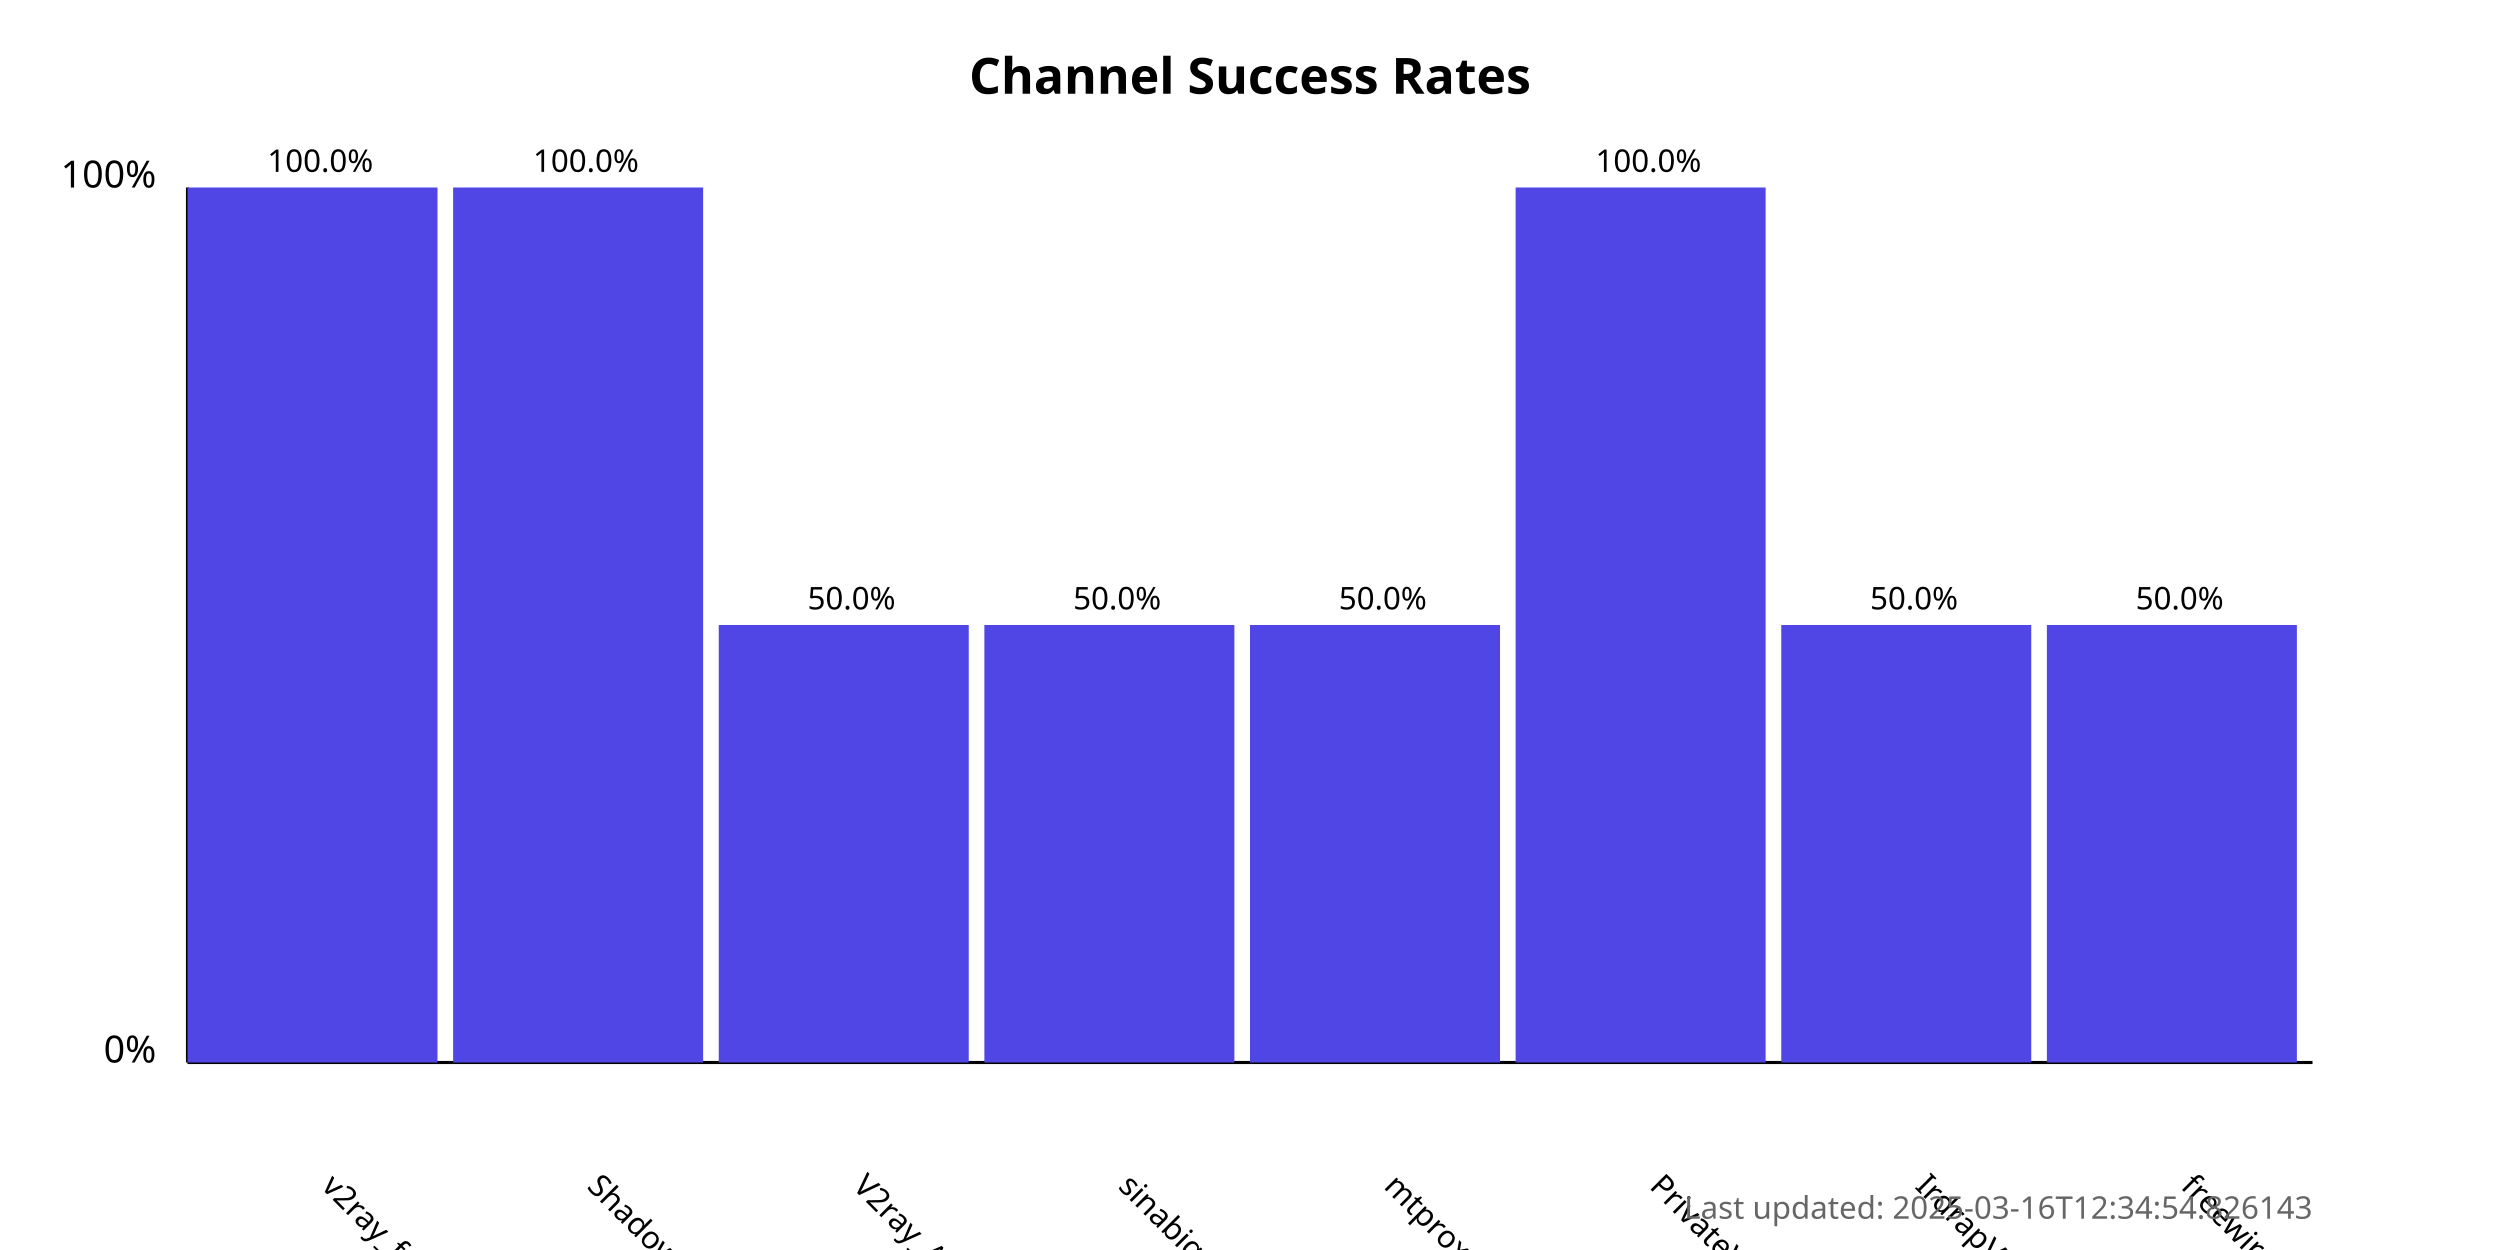
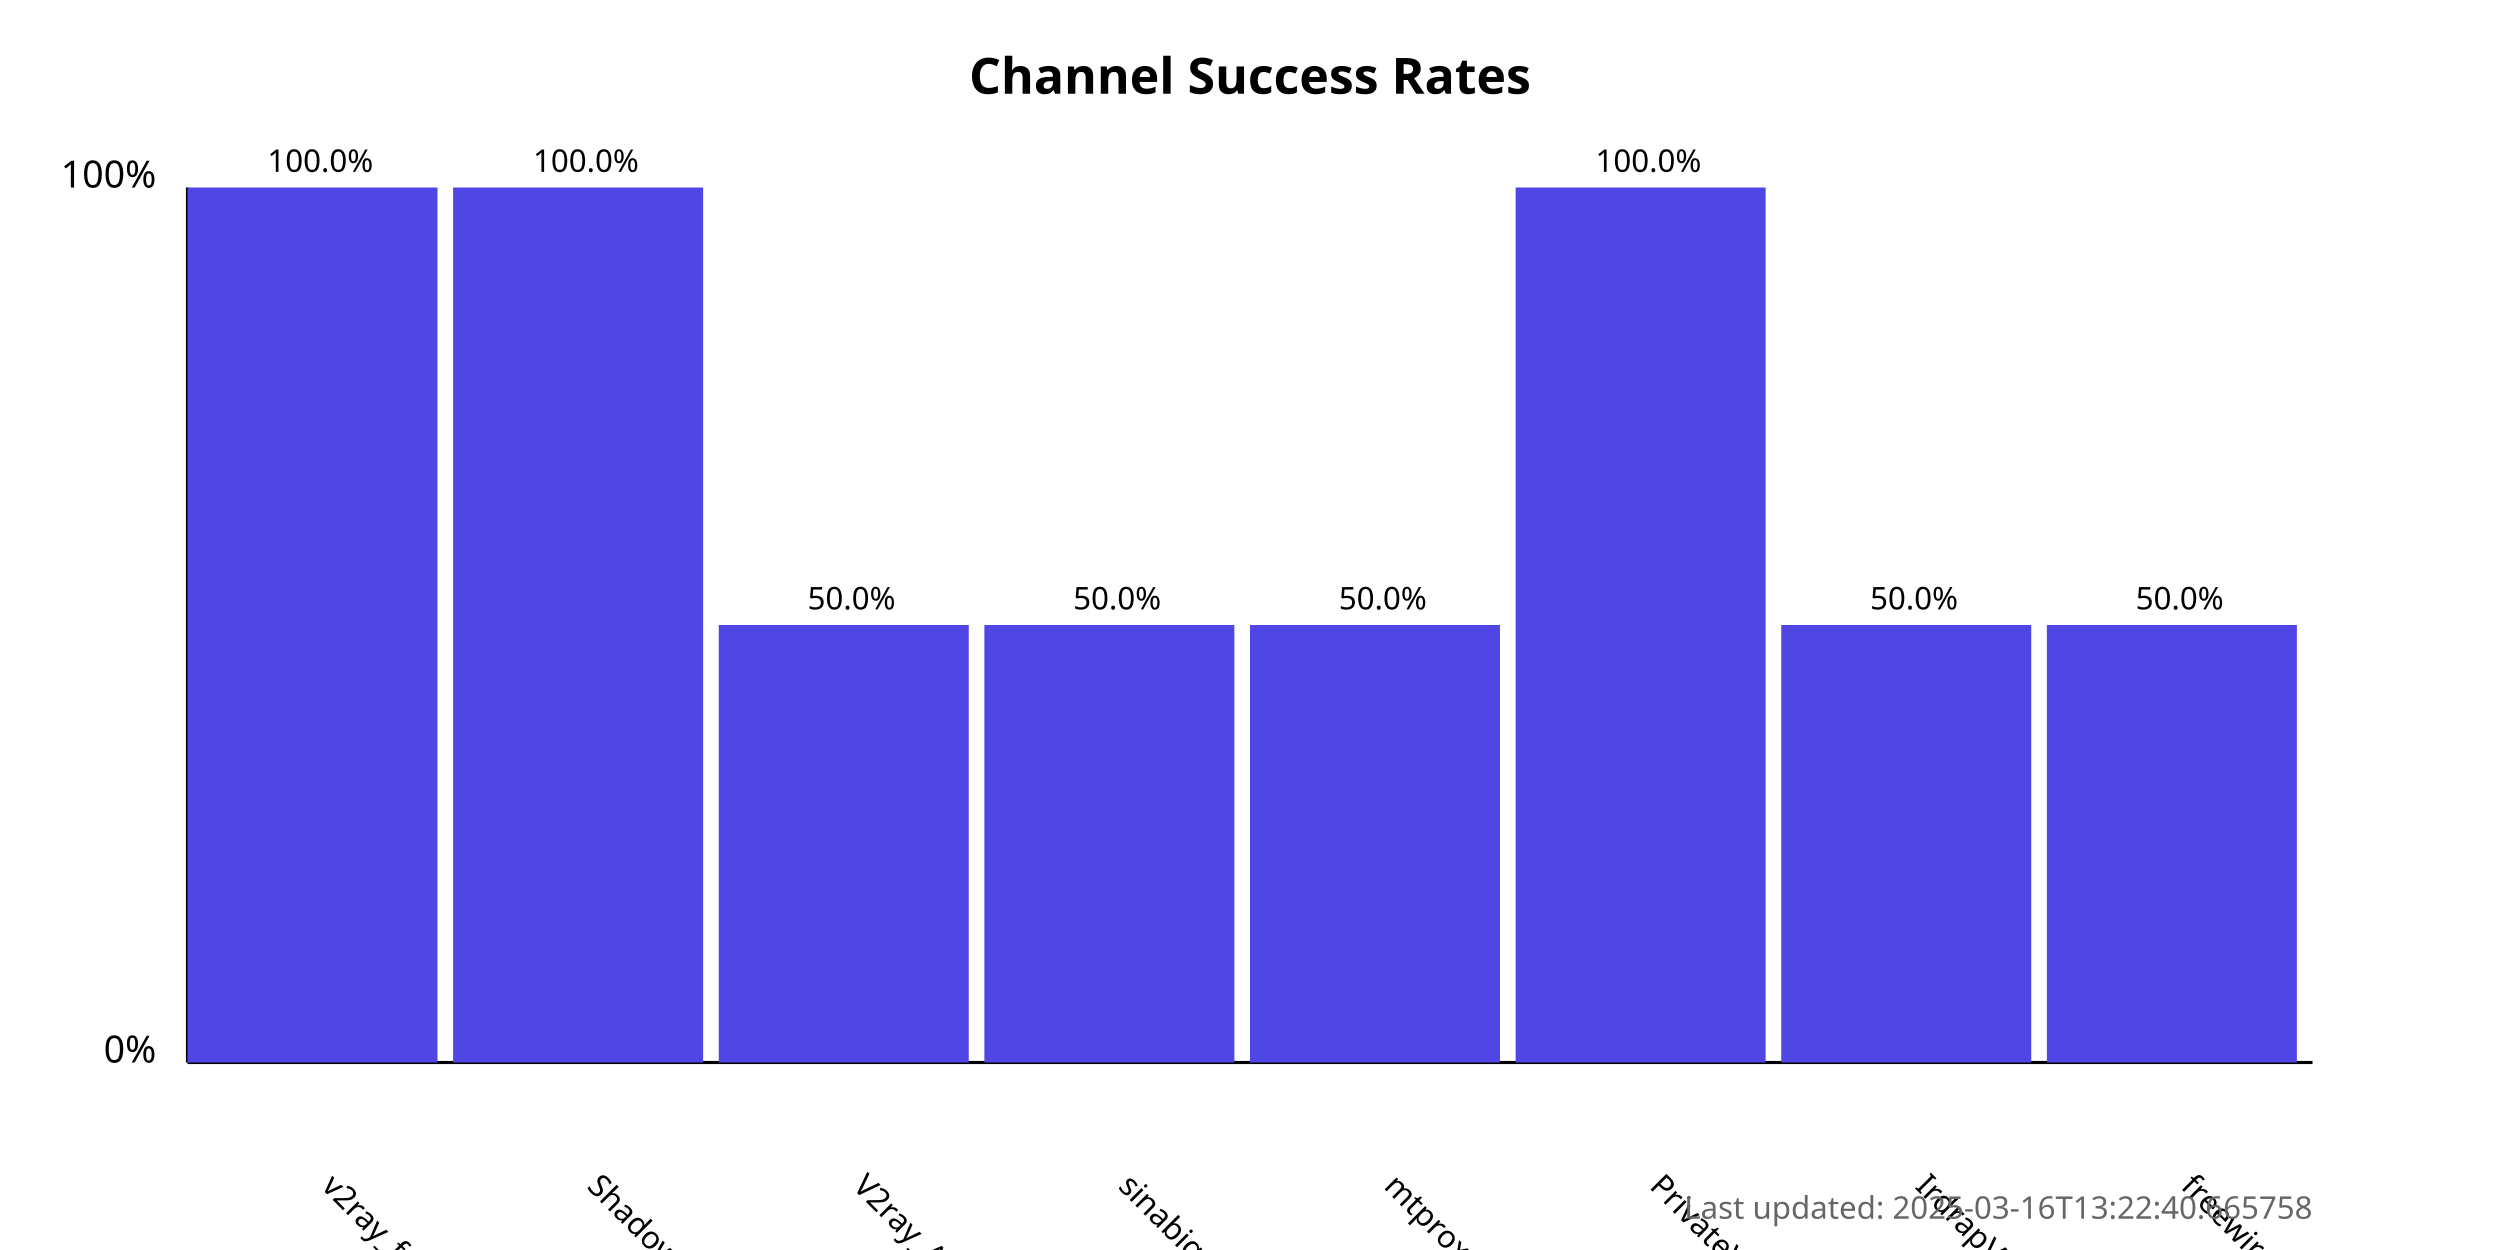
<svg xmlns="http://www.w3.org/2000/svg" width="800" height="400">
  <style>
            .chart-title { font: bold 16px sans-serif; }
            .axis-label { font: 12px sans-serif; }
            .tick-label { font: 10px sans-serif; }
            .bar { fill: #4f46e5; }
            .bar:hover { fill: #6366f1; }
            .timestamp { font: 10px sans-serif; fill: #666; }
        </style>
  <text x="400.0" y="30" text-anchor="middle" class="chart-title">
            Channel Success Rates
        </text>
  <line x1="60" y1="340" x2="60" y2="60" stroke="black" stroke-width="1" />
  <line x1="60" y1="340" x2="740" y2="340" stroke="black" stroke-width="1" />
  <text x="50" y="340" text-anchor="end" class="axis-label">0%</text>
  <text x="50" y="60" text-anchor="end" class="axis-label">100%</text>
  <g>
    <rect x="60" y="60.0" width="80.0" height="280.0" class="bar" />
    <text x="102.5" y="380" transform="rotate(45, 102.5, 380)" text-anchor="start" class="tick-label">
                v2ray_free_conf
            </text>
    <text x="102.5" y="55.0" text-anchor="middle" class="tick-label">
                100.0%
            </text>
  </g>
  <g>
    <rect x="145.0" y="60.0" width="80.0" height="280.0" class="bar" />
    <text x="187.5" y="380" transform="rotate(45, 187.5, 380)" text-anchor="start" class="tick-label">
                ShadowProxy66
            </text>
    <text x="187.5" y="55.0" text-anchor="middle" class="tick-label">
                100.0%
            </text>
  </g>
  <g>
    <rect x="230.0" y="200.0" width="80.0" height="140.0" class="bar" />
    <text x="272.5" y="380" transform="rotate(45, 272.5, 380)" text-anchor="start" class="tick-label">
                V2ray_Alpha
            </text>
    <text x="272.5" y="195.0" text-anchor="middle" class="tick-label">
                50.0%
            </text>
  </g>
  <g>
    <rect x="315.0" y="200.0" width="80.0" height="140.0" class="bar" />
    <text x="357.5" y="380" transform="rotate(45, 357.5, 380)" text-anchor="start" class="tick-label">
                sinabigo
            </text>
    <text x="357.5" y="195.0" text-anchor="middle" class="tick-label">
                50.0%
            </text>
  </g>
  <g>
    <rect x="400.0" y="200.0" width="80.0" height="140.0" class="bar" />
    <text x="442.5" y="380" transform="rotate(45, 442.5, 380)" text-anchor="start" class="tick-label">
                mtproxy_lists
            </text>
    <text x="442.5" y="195.0" text-anchor="middle" class="tick-label">
                50.0%
            </text>
  </g>
  <g>
    <rect x="485.0" y="60.0" width="80.0" height="280.0" class="bar" />
    <text x="527.5" y="380" transform="rotate(45, 527.5, 380)" text-anchor="start" class="tick-label">
                PrivateVPNs
            </text>
    <text x="527.5" y="55.0" text-anchor="middle" class="tick-label">
                100.0%
            </text>
  </g>
  <g>
    <rect x="570.0" y="200.0" width="80.0" height="140.0" class="bar" />
    <text x="612.5" y="380" transform="rotate(45, 612.5, 380)" text-anchor="start" class="tick-label">
                IrdrapVPNnews
            </text>
    <text x="612.5" y="195.0" text-anchor="middle" class="tick-label">
                50.0%
            </text>
  </g>
  <g>
    <rect x="655.0" y="200.0" width="80.0" height="140.0" class="bar" />
    <text x="697.5" y="380" transform="rotate(45, 697.5, 380)" text-anchor="start" class="tick-label">
                freewireguard
            </text>
    <text x="697.5" y="195.0" text-anchor="middle" class="tick-label">
                50.0%
            </text>
  </g>
  <text x="740" y="390" text-anchor="end" class="timestamp">
-             Last updated: 2025-03-16T12:34:54.826143
+             Last updated: 2025-03-16T13:22:40.665758
        </text>
</svg>
